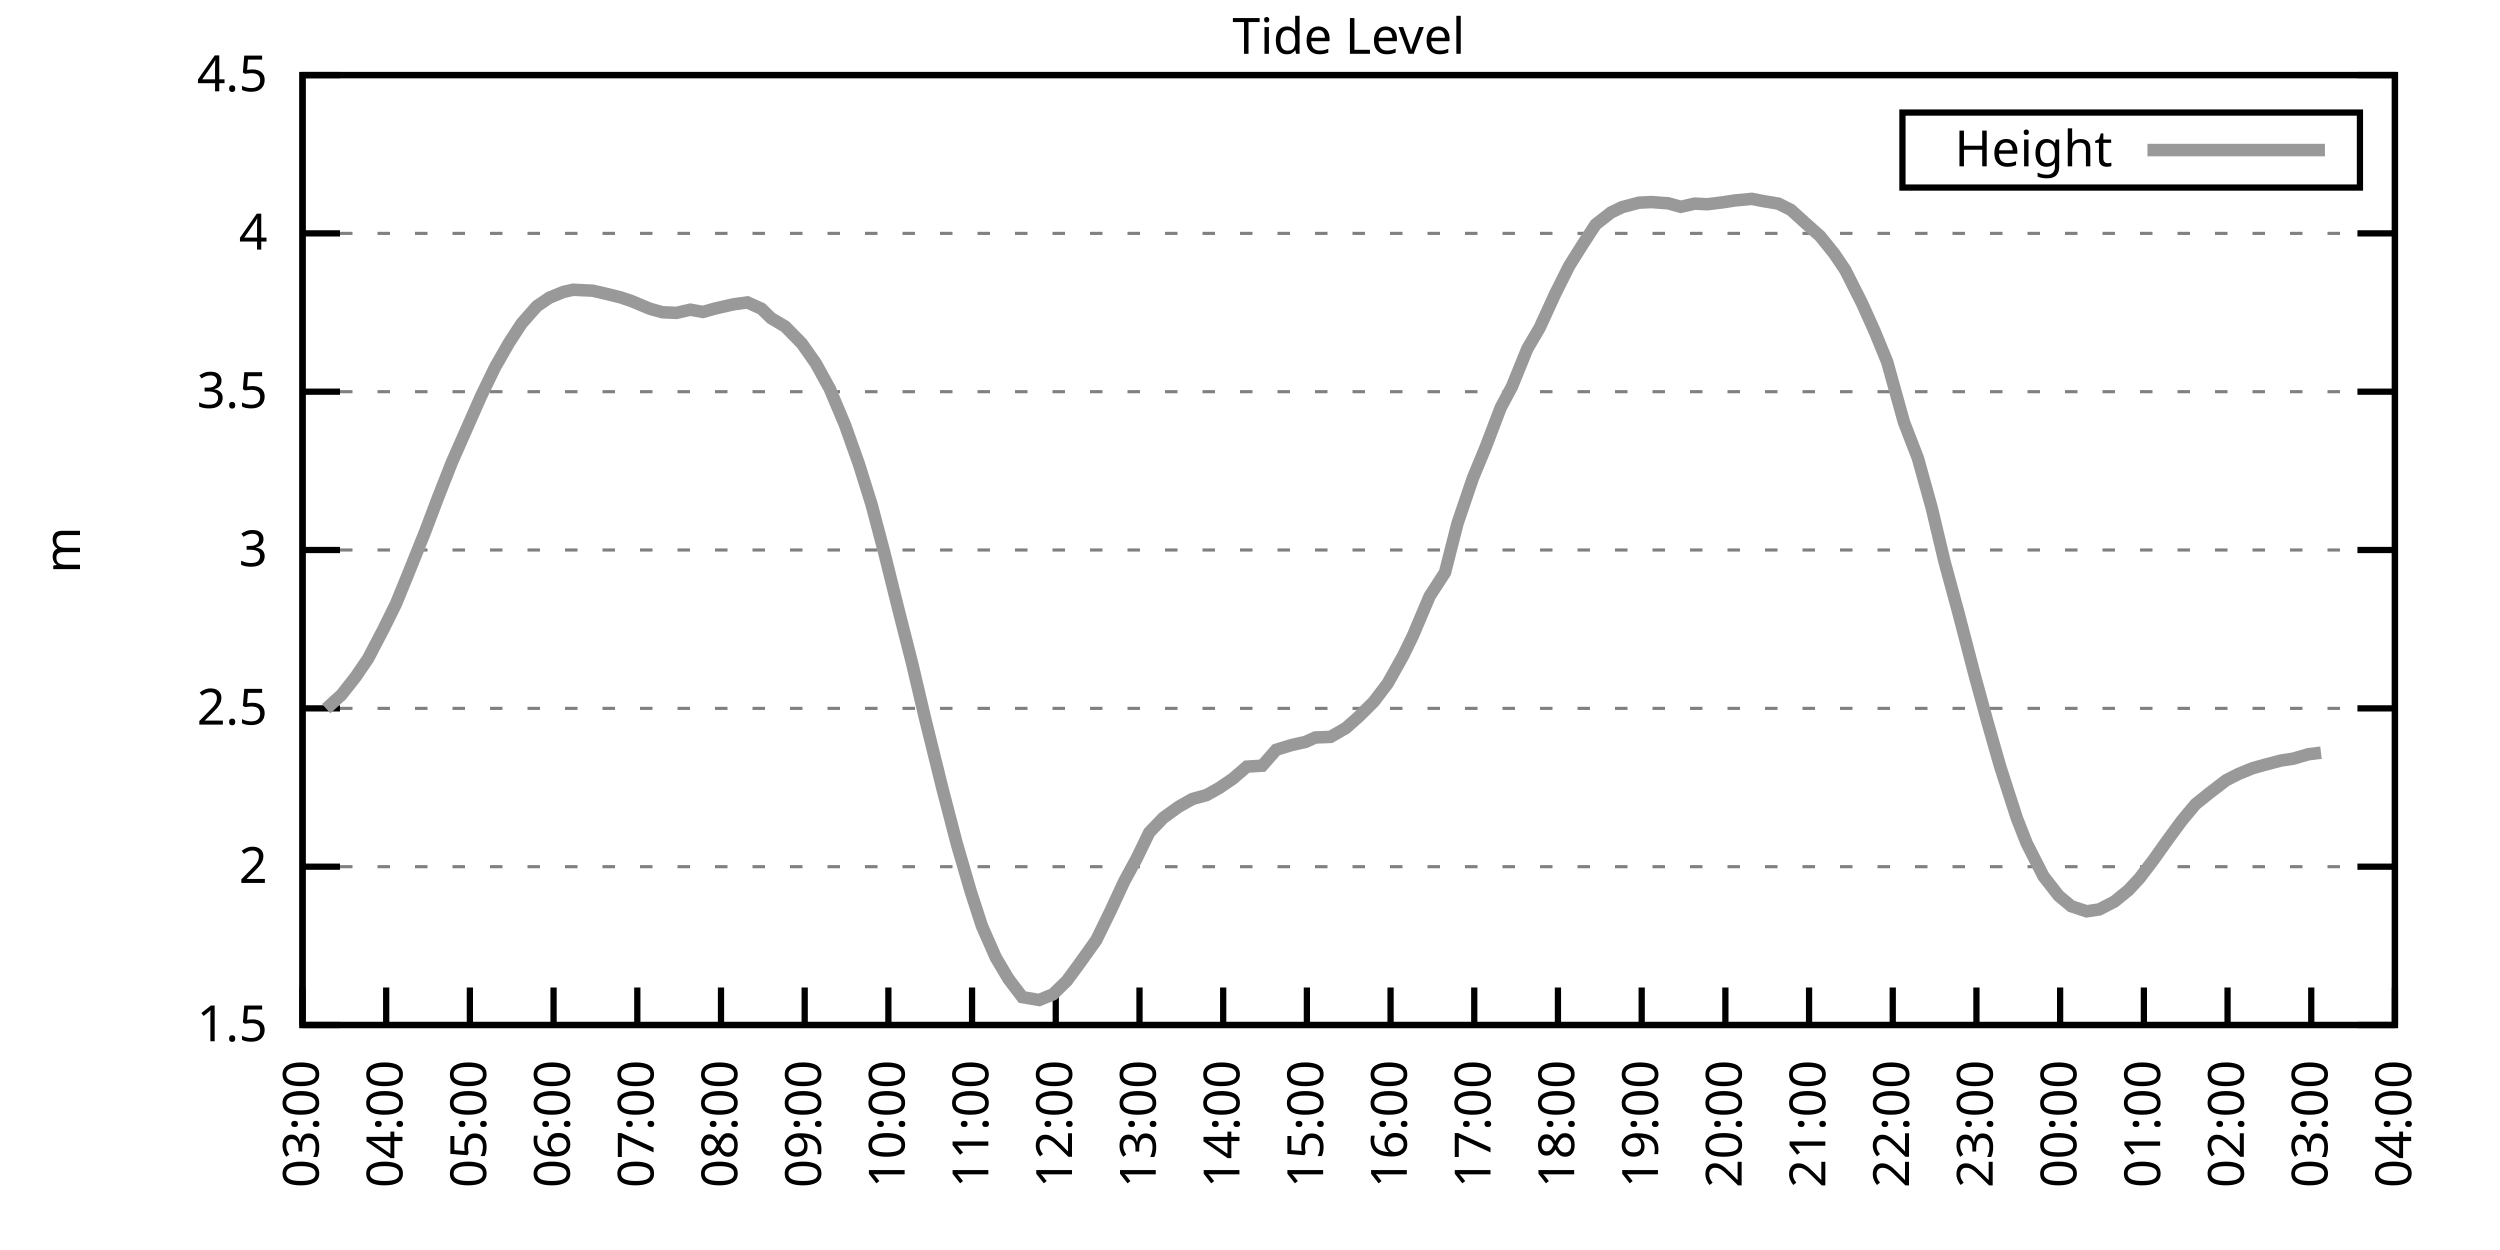
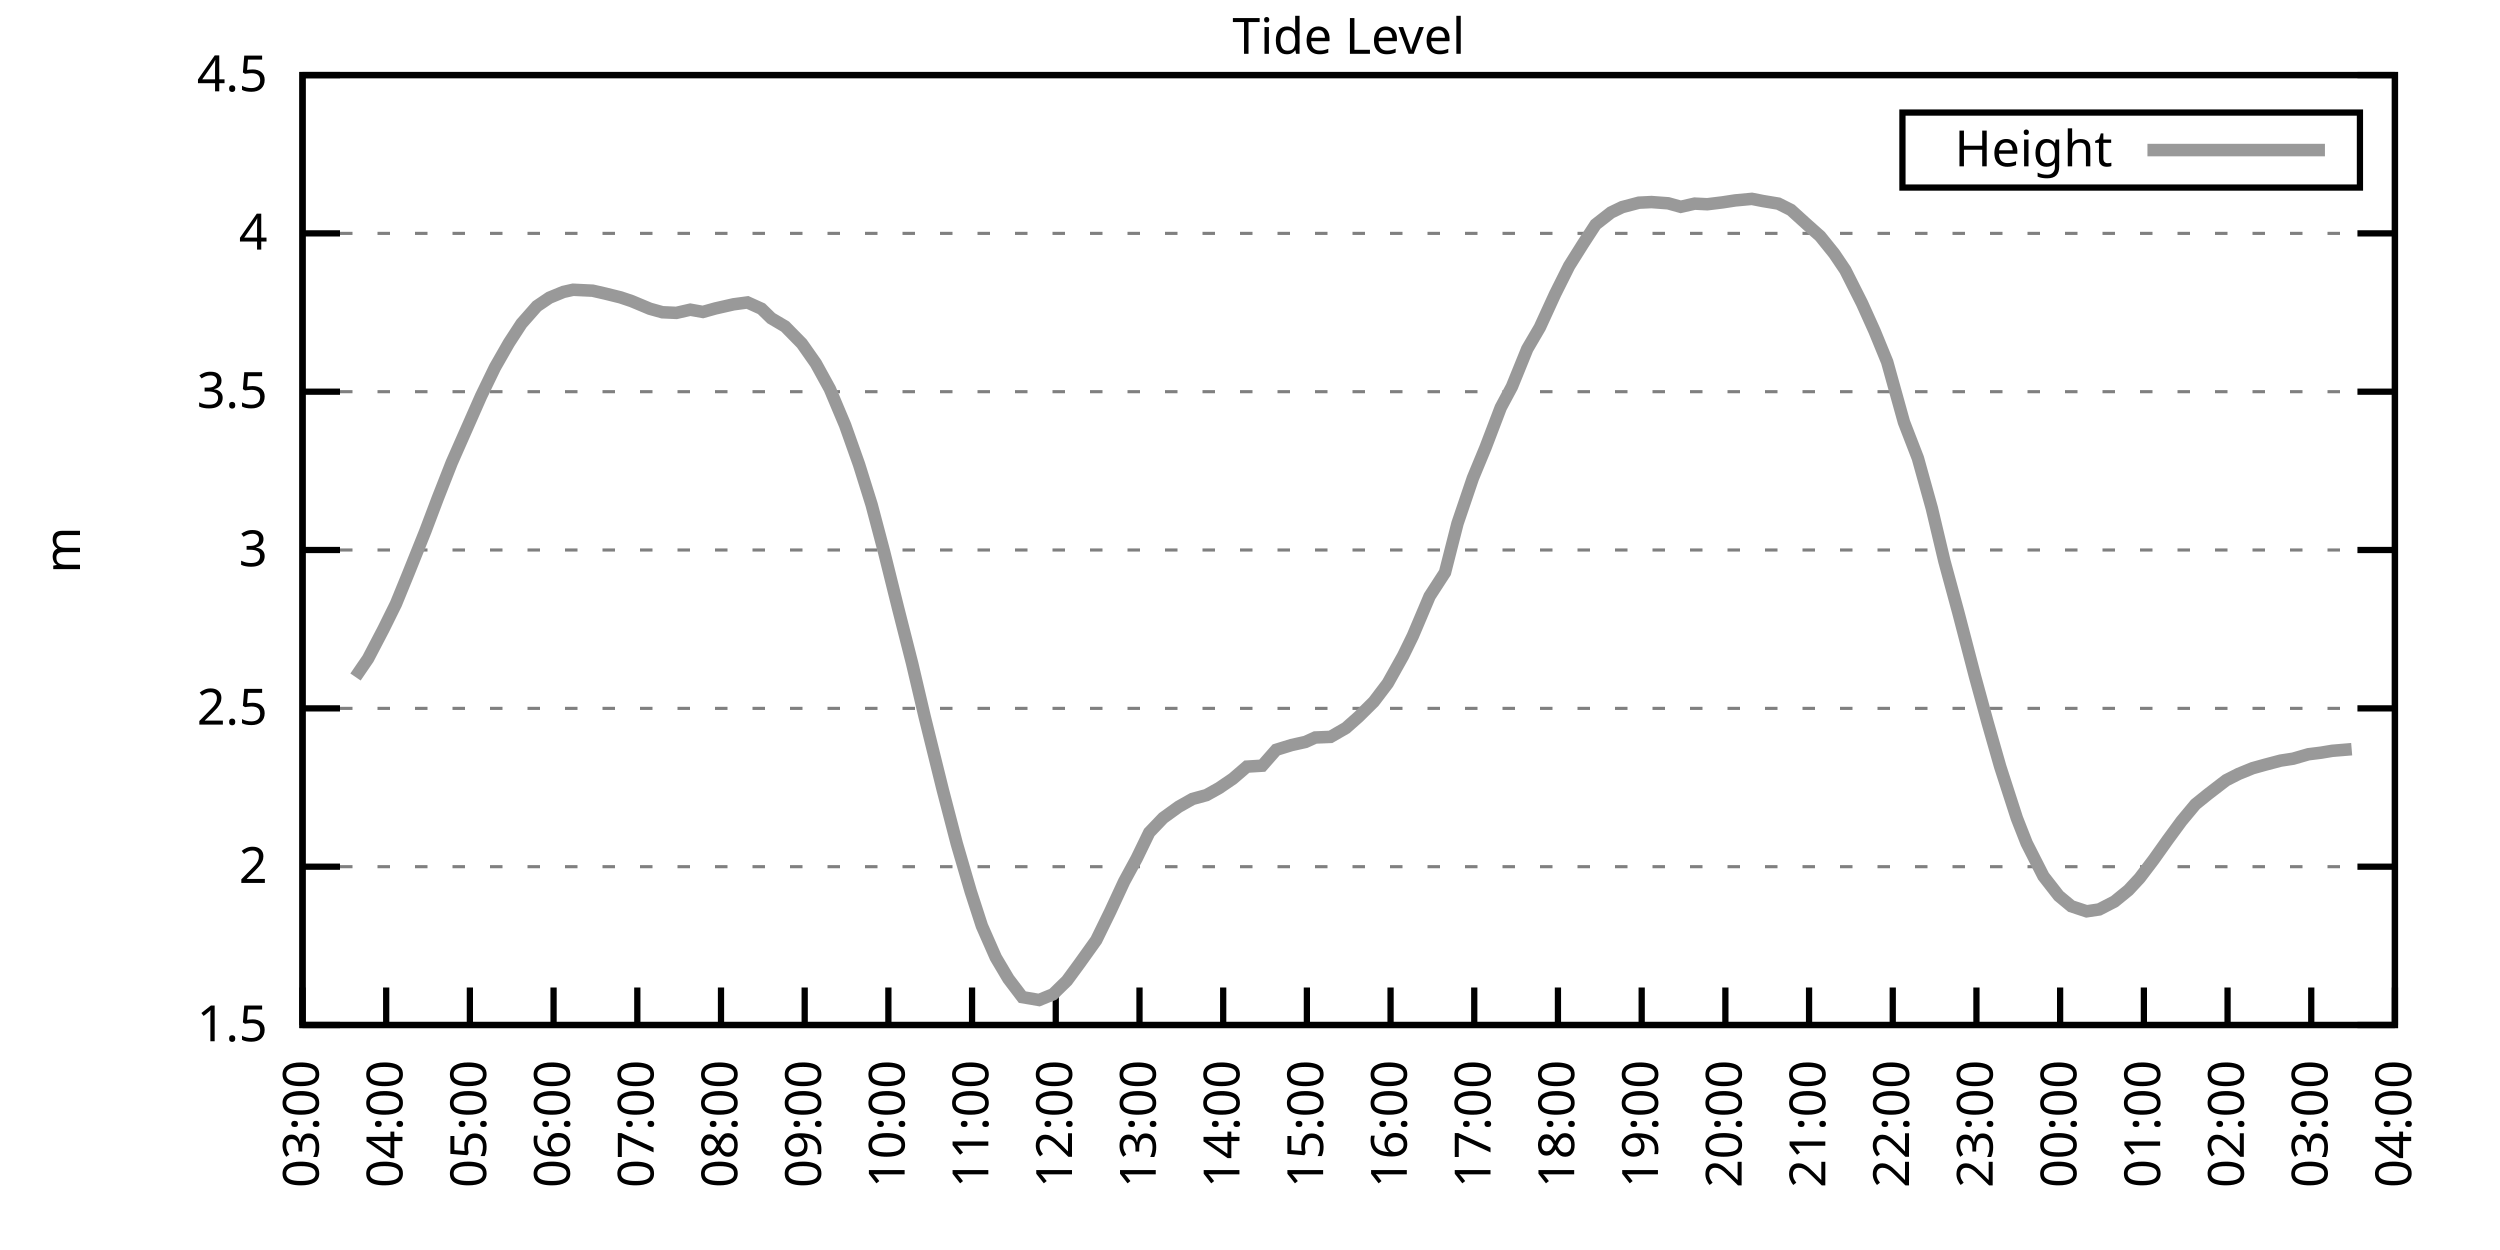
<svg xmlns="http://www.w3.org/2000/svg" xmlns:xlink="http://www.w3.org/1999/xlink" width="400" height="200" viewBox="0 0 400 200">
  <g id="gnuplot_canvas">
    <rect x="0" y="0" width="400" height="200" fill="none" />
    <defs>
      <circle id="gpDot" r="0.5" stroke-width="0.5" stroke="currentColor" />
      <path id="gpPt0" stroke-width="0.333" stroke="currentColor" d="M-1,0 h2 M0,-1 v2" />
      <path id="gpPt1" stroke-width="0.333" stroke="currentColor" d="M-1,-1 L1,1 M1,-1 L-1,1" />
      <path id="gpPt2" stroke-width="0.333" stroke="currentColor" d="M-1,0 L1,0 M0,-1 L0,1 M-1,-1 L1,1 M-1,1 L1,-1" />
      <rect id="gpPt3" stroke-width="0.333" stroke="currentColor" x="-1" y="-1" width="2" height="2" />
      <rect id="gpPt4" stroke-width="0.333" stroke="currentColor" fill="currentColor" x="-1" y="-1" width="2" height="2" />
      <circle id="gpPt5" stroke-width="0.333" stroke="currentColor" cx="0" cy="0" r="1" />
      <use xlink:href="#gpPt5" id="gpPt6" fill="currentColor" stroke="none" />
      <path id="gpPt7" stroke-width="0.333" stroke="currentColor" d="M0,-1.33 L-1.33,0.67 L1.33,0.67 z" />
      <use xlink:href="#gpPt7" id="gpPt8" fill="currentColor" stroke="none" />
      <use xlink:href="#gpPt7" id="gpPt9" stroke="currentColor" transform="rotate(180)" />
      <use xlink:href="#gpPt9" id="gpPt10" fill="currentColor" stroke="none" />
      <use xlink:href="#gpPt3" id="gpPt11" stroke="currentColor" transform="rotate(45)" />
      <use xlink:href="#gpPt11" id="gpPt12" fill="currentColor" stroke="none" />
      <path id="gpPt13" stroke-width="0.333" stroke="currentColor" d="M0,1.330 L1.265,0.411 L0.782,-1.067 L-0.782,-1.076 L-1.265,0.411 z" />
      <use xlink:href="#gpPt13" id="gpPt14" fill="currentColor" stroke="none" />
      <filter id="textbox" filterUnits="objectBoundingBox" x="0" y="0" height="1" width="1">
        <feFlood flood-color="white" flood-opacity="1" result="bgnd" />
        <feComposite in="SourceGraphic" in2="bgnd" operator="atop" />
      </filter>
      <filter id="greybox" filterUnits="objectBoundingBox" x="0" y="0" height="1" width="1">
        <feFlood flood-color="lightgrey" flood-opacity="1" result="grey" />
        <feComposite in="SourceGraphic" in2="grey" operator="atop" />
      </filter>
    </defs>
    <g fill="none" color="white" stroke="currentColor" stroke-width="1.00" stroke-linecap="butt" stroke-linejoin="miter">
</g>
    <g fill="none" color="black" stroke="currentColor" stroke-width="1.00" stroke-linecap="butt" stroke-linejoin="miter">
      <g stroke="none" shape-rendering="crispEdges">
        <polygon fill="rgb(255, 255, 255)" points="48.40,164.00 383.18,164.00 383.18,12.02 48.40,12.02 " />
      </g>
    </g>
    <g fill="none" color="black" stroke="currentColor" stroke-width="1.00" stroke-linecap="butt" stroke-linejoin="miter">
</g>
    <g fill="none" color="black" stroke="black" stroke-width="0.50" stroke-linecap="butt" stroke-linejoin="miter">
</g>
    <g fill="none" color="gray" stroke="currentColor" stroke-width="0.50" stroke-linecap="butt" stroke-linejoin="miter">
      <path stroke="gray" stroke-dasharray="2,4" class="gridline" d="M48.40,164.00 L383.19,164.00  " />
    </g>
    <g fill="none" color="gray" stroke="gray" stroke-width="1.00" stroke-linecap="butt" stroke-linejoin="miter">
</g>
    <g fill="none" color="black" stroke="currentColor" stroke-width="1.00" stroke-linecap="butt" stroke-linejoin="miter">
      <path stroke="black" d="M48.40,164.00 L54.40,164.00 M383.19,164.00 L377.19,164.00  " />
      <g transform="translate(42.80,166.60)" stroke="none" fill="black" font-family="Sans" font-size="8.00" text-anchor="end">
        <text>
          <tspan font-family="Sans"> 1.5</tspan>
        </text>
      </g>
    </g>
    <g fill="none" color="black" stroke="currentColor" stroke-width="1.00" stroke-linecap="butt" stroke-linejoin="miter">
</g>
    <g fill="none" color="black" stroke="black" stroke-width="0.50" stroke-linecap="butt" stroke-linejoin="miter">
</g>
    <g fill="none" color="gray" stroke="currentColor" stroke-width="0.50" stroke-linecap="butt" stroke-linejoin="miter">
      <path stroke="gray" stroke-dasharray="2,4" class="gridline" d="M48.40,138.67 L383.19,138.67  " />
    </g>
    <g fill="none" color="gray" stroke="gray" stroke-width="1.00" stroke-linecap="butt" stroke-linejoin="miter">
</g>
    <g fill="none" color="black" stroke="currentColor" stroke-width="1.00" stroke-linecap="butt" stroke-linejoin="miter">
      <path stroke="black" d="M48.40,138.67 L54.40,138.67 M383.19,138.67 L377.19,138.67  " />
      <g transform="translate(42.80,141.27)" stroke="none" fill="black" font-family="Sans" font-size="8.00" text-anchor="end">
        <text>
          <tspan font-family="Sans"> 2</tspan>
        </text>
      </g>
    </g>
    <g fill="none" color="black" stroke="currentColor" stroke-width="1.00" stroke-linecap="butt" stroke-linejoin="miter">
</g>
    <g fill="none" color="black" stroke="black" stroke-width="0.50" stroke-linecap="butt" stroke-linejoin="miter">
</g>
    <g fill="none" color="gray" stroke="currentColor" stroke-width="0.50" stroke-linecap="butt" stroke-linejoin="miter">
      <path stroke="gray" stroke-dasharray="2,4" class="gridline" d="M48.40,113.34 L383.19,113.34  " />
    </g>
    <g fill="none" color="gray" stroke="gray" stroke-width="1.00" stroke-linecap="butt" stroke-linejoin="miter">
</g>
    <g fill="none" color="black" stroke="currentColor" stroke-width="1.00" stroke-linecap="butt" stroke-linejoin="miter">
      <path stroke="black" d="M48.40,113.34 L54.40,113.34 M383.19,113.34 L377.19,113.34  " />
      <g transform="translate(42.80,115.94)" stroke="none" fill="black" font-family="Sans" font-size="8.00" text-anchor="end">
        <text>
          <tspan font-family="Sans"> 2.5</tspan>
        </text>
      </g>
    </g>
    <g fill="none" color="black" stroke="currentColor" stroke-width="1.00" stroke-linecap="butt" stroke-linejoin="miter">
</g>
    <g fill="none" color="black" stroke="black" stroke-width="0.50" stroke-linecap="butt" stroke-linejoin="miter">
</g>
    <g fill="none" color="gray" stroke="currentColor" stroke-width="0.50" stroke-linecap="butt" stroke-linejoin="miter">
      <path stroke="gray" stroke-dasharray="2,4" class="gridline" d="M48.40,88.00 L383.19,88.00  " />
    </g>
    <g fill="none" color="gray" stroke="gray" stroke-width="1.00" stroke-linecap="butt" stroke-linejoin="miter">
</g>
    <g fill="none" color="black" stroke="currentColor" stroke-width="1.00" stroke-linecap="butt" stroke-linejoin="miter">
      <path stroke="black" d="M48.40,88.00 L54.40,88.00 M383.19,88.00 L377.19,88.00  " />
      <g transform="translate(42.80,90.60)" stroke="none" fill="black" font-family="Sans" font-size="8.00" text-anchor="end">
        <text>
          <tspan font-family="Sans"> 3</tspan>
        </text>
      </g>
    </g>
    <g fill="none" color="black" stroke="currentColor" stroke-width="1.00" stroke-linecap="butt" stroke-linejoin="miter">
</g>
    <g fill="none" color="black" stroke="black" stroke-width="0.50" stroke-linecap="butt" stroke-linejoin="miter">
</g>
    <g fill="none" color="gray" stroke="currentColor" stroke-width="0.50" stroke-linecap="butt" stroke-linejoin="miter">
      <path stroke="gray" stroke-dasharray="2,4" class="gridline" d="M48.40,62.67 L383.19,62.67  " />
    </g>
    <g fill="none" color="gray" stroke="gray" stroke-width="1.00" stroke-linecap="butt" stroke-linejoin="miter">
</g>
    <g fill="none" color="black" stroke="currentColor" stroke-width="1.00" stroke-linecap="butt" stroke-linejoin="miter">
      <path stroke="black" d="M48.40,62.67 L54.40,62.67 M383.19,62.67 L377.19,62.67  " />
      <g transform="translate(42.80,65.27)" stroke="none" fill="black" font-family="Sans" font-size="8.00" text-anchor="end">
        <text>
          <tspan font-family="Sans"> 3.5</tspan>
        </text>
      </g>
    </g>
    <g fill="none" color="black" stroke="currentColor" stroke-width="1.00" stroke-linecap="butt" stroke-linejoin="miter">
</g>
    <g fill="none" color="black" stroke="black" stroke-width="0.50" stroke-linecap="butt" stroke-linejoin="miter">
</g>
    <g fill="none" color="gray" stroke="currentColor" stroke-width="0.50" stroke-linecap="butt" stroke-linejoin="miter">
      <path stroke="gray" stroke-dasharray="2,4" class="gridline" d="M48.40,37.34 L383.19,37.34  " />
    </g>
    <g fill="none" color="gray" stroke="gray" stroke-width="1.00" stroke-linecap="butt" stroke-linejoin="miter">
</g>
    <g fill="none" color="black" stroke="currentColor" stroke-width="1.00" stroke-linecap="butt" stroke-linejoin="miter">
      <path stroke="black" d="M48.40,37.34 L54.40,37.34 M383.19,37.34 L377.19,37.34  " />
      <g transform="translate(42.80,39.94)" stroke="none" fill="black" font-family="Sans" font-size="8.00" text-anchor="end">
        <text>
          <tspan font-family="Sans"> 4</tspan>
        </text>
      </g>
    </g>
    <g fill="none" color="black" stroke="currentColor" stroke-width="1.00" stroke-linecap="butt" stroke-linejoin="miter">
</g>
    <g fill="none" color="black" stroke="black" stroke-width="0.50" stroke-linecap="butt" stroke-linejoin="miter">
</g>
    <g fill="none" color="gray" stroke="currentColor" stroke-width="0.50" stroke-linecap="butt" stroke-linejoin="miter">
      <path stroke="gray" stroke-dasharray="2,4" class="gridline" d="M48.40,12.01 L383.19,12.01  " />
    </g>
    <g fill="none" color="gray" stroke="gray" stroke-width="1.00" stroke-linecap="butt" stroke-linejoin="miter">
</g>
    <g fill="none" color="black" stroke="currentColor" stroke-width="1.00" stroke-linecap="butt" stroke-linejoin="miter">
      <path stroke="black" d="M48.40,12.01 L54.40,12.01 M383.19,12.01 L377.19,12.01  " />
      <g transform="translate(42.80,14.61)" stroke="none" fill="black" font-family="Sans" font-size="8.00" text-anchor="end">
        <text>
          <tspan font-family="Sans"> 4.5</tspan>
        </text>
      </g>
    </g>
    <g fill="none" color="black" stroke="currentColor" stroke-width="1.00" stroke-linecap="butt" stroke-linejoin="miter">
      <path stroke="black" d="M48.40,164.00 L48.40,158.00  " />
      <g transform="translate(51.00,169.60) rotate(270.00)" stroke="none" fill="black" font-family="Sans" font-size="8.00" text-anchor="end">
        <text>
          <tspan font-family="Sans">03:00</tspan>
        </text>
      </g>
    </g>
    <g fill="none" color="black" stroke="currentColor" stroke-width="1.00" stroke-linecap="butt" stroke-linejoin="miter">
      <path stroke="black" d="M61.79,164.00 L61.79,158.00  " />
      <g transform="translate(64.39,169.60) rotate(270.00)" stroke="none" fill="black" font-family="Sans" font-size="8.00" text-anchor="end">
        <text>
          <tspan font-family="Sans">04:00</tspan>
        </text>
      </g>
    </g>
    <g fill="none" color="black" stroke="currentColor" stroke-width="1.00" stroke-linecap="butt" stroke-linejoin="miter">
      <path stroke="black" d="M75.18,164.00 L75.18,158.00  " />
      <g transform="translate(77.78,169.60) rotate(270.00)" stroke="none" fill="black" font-family="Sans" font-size="8.00" text-anchor="end">
        <text>
          <tspan font-family="Sans">05:00</tspan>
        </text>
      </g>
    </g>
    <g fill="none" color="black" stroke="currentColor" stroke-width="1.00" stroke-linecap="butt" stroke-linejoin="miter">
      <path stroke="black" d="M88.57,164.00 L88.57,158.00  " />
      <g transform="translate(91.17,169.60) rotate(270.00)" stroke="none" fill="black" font-family="Sans" font-size="8.00" text-anchor="end">
        <text>
          <tspan font-family="Sans">06:00</tspan>
        </text>
      </g>
    </g>
    <g fill="none" color="black" stroke="currentColor" stroke-width="1.00" stroke-linecap="butt" stroke-linejoin="miter">
      <path stroke="black" d="M101.97,164.00 L101.97,158.00  " />
      <g transform="translate(104.57,169.60) rotate(270.00)" stroke="none" fill="black" font-family="Sans" font-size="8.00" text-anchor="end">
        <text>
          <tspan font-family="Sans">07:00</tspan>
        </text>
      </g>
    </g>
    <g fill="none" color="black" stroke="currentColor" stroke-width="1.00" stroke-linecap="butt" stroke-linejoin="miter">
      <path stroke="black" d="M115.36,164.00 L115.36,158.00  " />
      <g transform="translate(117.96,169.60) rotate(270.00)" stroke="none" fill="black" font-family="Sans" font-size="8.00" text-anchor="end">
        <text>
          <tspan font-family="Sans">08:00</tspan>
        </text>
      </g>
    </g>
    <g fill="none" color="black" stroke="currentColor" stroke-width="1.00" stroke-linecap="butt" stroke-linejoin="miter">
      <path stroke="black" d="M128.75,164.00 L128.75,158.00  " />
      <g transform="translate(131.35,169.60) rotate(270.00)" stroke="none" fill="black" font-family="Sans" font-size="8.00" text-anchor="end">
        <text>
          <tspan font-family="Sans">09:00</tspan>
        </text>
      </g>
    </g>
    <g fill="none" color="black" stroke="currentColor" stroke-width="1.00" stroke-linecap="butt" stroke-linejoin="miter">
      <path stroke="black" d="M142.14,164.00 L142.14,158.00  " />
      <g transform="translate(144.74,169.60) rotate(270.00)" stroke="none" fill="black" font-family="Sans" font-size="8.00" text-anchor="end">
        <text>
          <tspan font-family="Sans">10:00</tspan>
        </text>
      </g>
    </g>
    <g fill="none" color="black" stroke="currentColor" stroke-width="1.00" stroke-linecap="butt" stroke-linejoin="miter">
      <path stroke="black" d="M155.53,164.00 L155.53,158.00  " />
      <g transform="translate(158.13,169.60) rotate(270.00)" stroke="none" fill="black" font-family="Sans" font-size="8.00" text-anchor="end">
        <text>
          <tspan font-family="Sans">11:00</tspan>
        </text>
      </g>
    </g>
    <g fill="none" color="black" stroke="currentColor" stroke-width="1.00" stroke-linecap="butt" stroke-linejoin="miter">
      <path stroke="black" d="M168.92,164.00 L168.92,158.00  " />
      <g transform="translate(171.52,169.60) rotate(270.00)" stroke="none" fill="black" font-family="Sans" font-size="8.00" text-anchor="end">
        <text>
          <tspan font-family="Sans">12:00</tspan>
        </text>
      </g>
    </g>
    <g fill="none" color="black" stroke="currentColor" stroke-width="1.00" stroke-linecap="butt" stroke-linejoin="miter">
      <path stroke="black" d="M182.32,164.00 L182.32,158.00  " />
      <g transform="translate(184.92,169.60) rotate(270.00)" stroke="none" fill="black" font-family="Sans" font-size="8.00" text-anchor="end">
        <text>
          <tspan font-family="Sans">13:00</tspan>
        </text>
      </g>
    </g>
    <g fill="none" color="black" stroke="currentColor" stroke-width="1.00" stroke-linecap="butt" stroke-linejoin="miter">
      <path stroke="black" d="M195.71,164.00 L195.71,158.00  " />
      <g transform="translate(198.31,169.60) rotate(270.00)" stroke="none" fill="black" font-family="Sans" font-size="8.00" text-anchor="end">
        <text>
          <tspan font-family="Sans">14:00</tspan>
        </text>
      </g>
    </g>
    <g fill="none" color="black" stroke="currentColor" stroke-width="1.00" stroke-linecap="butt" stroke-linejoin="miter">
      <path stroke="black" d="M209.10,164.00 L209.10,158.00  " />
      <g transform="translate(211.70,169.60) rotate(270.00)" stroke="none" fill="black" font-family="Sans" font-size="8.00" text-anchor="end">
        <text>
          <tspan font-family="Sans">15:00</tspan>
        </text>
      </g>
    </g>
    <g fill="none" color="black" stroke="currentColor" stroke-width="1.00" stroke-linecap="butt" stroke-linejoin="miter">
      <path stroke="black" d="M222.49,164.00 L222.49,158.00  " />
      <g transform="translate(225.09,169.60) rotate(270.00)" stroke="none" fill="black" font-family="Sans" font-size="8.00" text-anchor="end">
        <text>
          <tspan font-family="Sans">16:00</tspan>
        </text>
      </g>
    </g>
    <g fill="none" color="black" stroke="currentColor" stroke-width="1.00" stroke-linecap="butt" stroke-linejoin="miter">
      <path stroke="black" d="M235.88,164.00 L235.88,158.00  " />
      <g transform="translate(238.48,169.60) rotate(270.00)" stroke="none" fill="black" font-family="Sans" font-size="8.00" text-anchor="end">
        <text>
          <tspan font-family="Sans">17:00</tspan>
        </text>
      </g>
    </g>
    <g fill="none" color="black" stroke="currentColor" stroke-width="1.00" stroke-linecap="butt" stroke-linejoin="miter">
      <path stroke="black" d="M249.27,164.00 L249.27,158.00  " />
      <g transform="translate(251.87,169.60) rotate(270.00)" stroke="none" fill="black" font-family="Sans" font-size="8.00" text-anchor="end">
        <text>
          <tspan font-family="Sans">18:00</tspan>
        </text>
      </g>
    </g>
    <g fill="none" color="black" stroke="currentColor" stroke-width="1.00" stroke-linecap="butt" stroke-linejoin="miter">
      <path stroke="black" d="M262.67,164.00 L262.67,158.00  " />
      <g transform="translate(265.27,169.60) rotate(270.00)" stroke="none" fill="black" font-family="Sans" font-size="8.00" text-anchor="end">
        <text>
          <tspan font-family="Sans">19:00</tspan>
        </text>
      </g>
    </g>
    <g fill="none" color="black" stroke="currentColor" stroke-width="1.00" stroke-linecap="butt" stroke-linejoin="miter">
      <path stroke="black" d="M276.06,164.00 L276.06,158.00  " />
      <g transform="translate(278.66,169.60) rotate(270.00)" stroke="none" fill="black" font-family="Sans" font-size="8.00" text-anchor="end">
        <text>
          <tspan font-family="Sans">20:00</tspan>
        </text>
      </g>
    </g>
    <g fill="none" color="black" stroke="currentColor" stroke-width="1.00" stroke-linecap="butt" stroke-linejoin="miter">
      <path stroke="black" d="M289.45,164.00 L289.45,158.00  " />
      <g transform="translate(292.05,169.60) rotate(270.00)" stroke="none" fill="black" font-family="Sans" font-size="8.00" text-anchor="end">
        <text>
          <tspan font-family="Sans">21:00</tspan>
        </text>
      </g>
    </g>
    <g fill="none" color="black" stroke="currentColor" stroke-width="1.00" stroke-linecap="butt" stroke-linejoin="miter">
      <path stroke="black" d="M302.84,164.00 L302.84,158.00  " />
      <g transform="translate(305.44,169.60) rotate(270.00)" stroke="none" fill="black" font-family="Sans" font-size="8.00" text-anchor="end">
        <text>
          <tspan font-family="Sans">22:00</tspan>
        </text>
      </g>
    </g>
    <g fill="none" color="black" stroke="currentColor" stroke-width="1.00" stroke-linecap="butt" stroke-linejoin="miter">
      <path stroke="black" d="M316.23,164.00 L316.23,158.00  " />
      <g transform="translate(318.83,169.60) rotate(270.00)" stroke="none" fill="black" font-family="Sans" font-size="8.00" text-anchor="end">
        <text>
          <tspan font-family="Sans">23:00</tspan>
        </text>
      </g>
    </g>
    <g fill="none" color="black" stroke="currentColor" stroke-width="1.00" stroke-linecap="butt" stroke-linejoin="miter">
      <path stroke="black" d="M329.62,164.00 L329.62,158.00  " />
      <g transform="translate(332.22,169.60) rotate(270.00)" stroke="none" fill="black" font-family="Sans" font-size="8.00" text-anchor="end">
        <text>
          <tspan font-family="Sans">00:00</tspan>
        </text>
      </g>
    </g>
    <g fill="none" color="black" stroke="currentColor" stroke-width="1.00" stroke-linecap="butt" stroke-linejoin="miter">
      <path stroke="black" d="M343.02,164.00 L343.02,158.00  " />
      <g transform="translate(345.62,169.60) rotate(270.00)" stroke="none" fill="black" font-family="Sans" font-size="8.00" text-anchor="end">
        <text>
          <tspan font-family="Sans">01:00</tspan>
        </text>
      </g>
    </g>
    <g fill="none" color="black" stroke="currentColor" stroke-width="1.00" stroke-linecap="butt" stroke-linejoin="miter">
      <path stroke="black" d="M356.41,164.00 L356.41,158.00  " />
      <g transform="translate(359.01,169.60) rotate(270.00)" stroke="none" fill="black" font-family="Sans" font-size="8.00" text-anchor="end">
        <text>
          <tspan font-family="Sans">02:00</tspan>
        </text>
      </g>
    </g>
    <g fill="none" color="black" stroke="currentColor" stroke-width="1.00" stroke-linecap="butt" stroke-linejoin="miter">
      <path stroke="black" d="M369.80,164.00 L369.80,158.00  " />
      <g transform="translate(372.40,169.60) rotate(270.00)" stroke="none" fill="black" font-family="Sans" font-size="8.00" text-anchor="end">
        <text>
          <tspan font-family="Sans">03:00</tspan>
        </text>
      </g>
    </g>
    <g fill="none" color="black" stroke="currentColor" stroke-width="1.00" stroke-linecap="butt" stroke-linejoin="miter">
      <path stroke="black" d="M383.19,164.00 L383.19,158.00  " />
      <g transform="translate(385.79,169.60) rotate(270.00)" stroke="none" fill="black" font-family="Sans" font-size="8.00" text-anchor="end">
        <text>
          <tspan font-family="Sans">04:00</tspan>
        </text>
      </g>
    </g>
    <g fill="none" color="black" stroke="currentColor" stroke-width="1.00" stroke-linecap="butt" stroke-linejoin="miter">
</g>
    <g fill="none" color="black" stroke="currentColor" stroke-width="1.00" stroke-linecap="butt" stroke-linejoin="miter">
      <path stroke="black" d="M48.40,12.01 L48.40,164.00 L383.19,164.00 L383.19,12.01 L48.40,12.01 Z  " />
    </g>
    <g fill="none" color="black" stroke="currentColor" stroke-width="1.00" stroke-linecap="butt" stroke-linejoin="miter">
</g>
    <g fill="none" color="black" stroke="currentColor" stroke-width="1.00" stroke-linecap="butt" stroke-linejoin="miter">
      <path stroke="black" d="M304.39,30.01 L304.39,18.01 L377.59,18.01 L377.59,30.01 L304.39,30.01 Z  " />
    </g>
    <g id="Tide_level_plot_1">
      <g fill="none" color="white" stroke="black" stroke-width="2.00" stroke-linecap="butt" stroke-linejoin="miter">
</g>
      <g fill="none" color="black" stroke="currentColor" stroke-width="2.00" stroke-linecap="butt" stroke-linejoin="miter">
        <g transform="translate(337.99,26.61)" stroke="none" fill="black" font-family="Sans" font-size="8.00" text-anchor="end">
          <text>
            <tspan font-family="Sans">Height</tspan>
          </text>
        </g>
      </g>
      <g fill="none" color="black" stroke="currentColor" stroke-width="2.00" stroke-linecap="butt" stroke-linejoin="miter">
-         <path stroke="rgb(153, 153, 153)" d="M343.59,24.01 L371.99,24.01 M52.19,113.39 L54.65,111.16 L56.88,108.32 L58.89,105.38 L61.35,100.67 L63.35,96.62   L65.36,91.70 L68.04,85.02 L70.05,79.70 L72.28,74.02 L76.97,63.38 L79.20,58.77 L81.43,54.87 L83.44,51.78   L85.90,48.99 L87.91,47.63 L90.14,46.71 L91.70,46.36 L94.82,46.51 L96.83,46.97 L99.29,47.58 L101.07,48.18   L103.98,49.40 L105.98,49.96 L108.22,50.06 L110.45,49.55 L112.46,49.91 L114.47,49.35 L117.37,48.69 L119.60,48.39   L121.83,49.40 L123.39,50.92 L125.62,52.24 L128.30,54.97 L130.54,58.16 L132.77,62.22 L135.22,68.04 L137.45,74.33   L139.46,80.76 L141.47,88.36 L143.70,97.33 L145.94,106.14 L147.94,114.65 L150.85,126.41 L153.08,134.97 L155.31,142.62   L157.10,148.14 L159.33,153.21 L161.34,156.60 L163.57,159.54 L166.25,160.00 L168.48,159.09 L170.71,156.91 L172.72,154.17   L175.40,150.42 L177.63,145.86 L179.86,141.05 L181.87,137.35 L183.88,133.20 L186.11,130.87 L188.57,129.09 L190.80,127.83   L193.03,127.22 L195.04,126.10 L197.27,124.58 L199.50,122.66 L201.96,122.51 L204.19,119.97 L206.64,119.21 L208.88,118.71   L210.44,118.00 L212.89,117.90 L215.35,116.48 L217.36,114.70 L219.81,112.27 L222.04,109.33 L224.50,104.93 L226.06,101.73   L228.74,95.40 L231.20,91.60 L233.20,83.75 L235.66,76.50 L237.67,71.64 L240.12,65.21 L241.91,61.86 L244.36,55.83   L246.37,52.39 L248.83,47.02 L251.06,42.56 L253.29,39.01 L255.30,35.92 L257.76,34.00 L259.54,33.14 L262.22,32.43   L264.23,32.33 L266.91,32.53 L268.92,33.09 L271.15,32.58 L273.16,32.68 L275.61,32.38 L277.62,32.07 L280.30,31.82   L282.08,32.17 L284.54,32.58 L286.55,33.59 L289.23,36.02 L291.23,37.80 L293.47,40.58 L295.25,43.22 L297.93,48.54   L299.94,53.00 L301.95,57.91 L304.63,67.54 L306.86,73.31 L309.09,81.32 L311.10,89.78 L313.33,97.99 L316.01,108.27   L318.02,115.62 L320.03,122.66 L322.70,130.92 L324.27,134.92 L326.95,140.19 L329.40,143.33 L331.41,145.00 L333.86,145.81   L335.87,145.51 L338.33,144.24 L340.56,142.42 L342.35,140.49 L344.58,137.55 L346.81,134.41 L349.04,131.37 L351.27,128.69   L353.28,127.07 L356.18,124.84 L358.19,123.82 L360.42,122.91 L362.43,122.35 L364.89,121.70 L366.90,121.39 L369.35,120.68   L371.36,120.43  " />
+         <path stroke="rgb(153, 153, 153)" d="M343.59,24.01 L371.99,24.01 M56.88,108.32 L58.89,105.38 L61.35,100.67 L63.35,96.62 L65.36,91.70 L68.04,85.02   L70.05,79.70 L72.28,74.02 L76.97,63.38 L79.20,58.77 L81.43,54.87 L83.44,51.78 L85.90,48.99 L87.91,47.63   L90.14,46.71 L91.70,46.36 L94.82,46.51 L96.83,46.97 L99.29,47.58 L101.07,48.18 L103.98,49.40 L105.98,49.96   L108.22,50.06 L110.45,49.55 L112.46,49.91 L114.47,49.35 L117.37,48.69 L119.60,48.39 L121.83,49.40 L123.39,50.92   L125.62,52.24 L128.30,54.97 L130.54,58.16 L132.77,62.22 L135.22,68.04 L137.45,74.33 L139.46,80.76 L141.47,88.36   L143.70,97.33 L145.94,106.14 L147.94,114.65 L150.85,126.41 L153.08,134.97 L155.31,142.62 L157.10,148.14 L159.33,153.21   L161.34,156.60 L163.57,159.54 L166.25,160.00 L168.48,159.09 L170.71,156.91 L172.72,154.17 L175.40,150.42 L177.63,145.86   L179.86,141.05 L181.87,137.35 L183.88,133.20 L186.11,130.87 L188.57,129.09 L190.80,127.83 L193.03,127.22 L195.04,126.10   L197.27,124.58 L199.50,122.66 L201.96,122.51 L204.19,119.97 L206.64,119.21 L208.88,118.71 L210.44,118.00 L212.89,117.90   L215.35,116.48 L217.36,114.70 L219.81,112.27 L222.04,109.33 L224.50,104.93 L226.06,101.73 L228.74,95.40 L231.20,91.60   L233.20,83.75 L235.66,76.50 L237.67,71.64 L240.12,65.21 L241.91,61.86 L244.36,55.83 L246.37,52.39 L248.83,47.02   L251.06,42.56 L253.29,39.01 L255.30,35.92 L257.76,34.00 L259.54,33.14 L262.22,32.43 L264.23,32.33 L266.91,32.53   L268.92,33.09 L271.15,32.58 L273.16,32.68 L275.61,32.38 L277.62,32.07 L280.30,31.82 L282.08,32.17 L284.54,32.58   L286.55,33.59 L289.23,36.02 L291.23,37.80 L293.47,40.58 L295.25,43.22 L297.93,48.54 L299.94,53.00 L301.95,57.91   L304.63,67.54 L306.86,73.31 L309.09,81.32 L311.10,89.78 L313.33,97.99 L316.01,108.27 L318.02,115.62 L320.03,122.66   L322.70,130.92 L324.27,134.92 L326.95,140.19 L329.40,143.33 L331.41,145.00 L333.86,145.81 L335.87,145.51 L338.33,144.24   L340.56,142.42 L342.35,140.49 L344.58,137.55 L346.81,134.41 L349.04,131.37 L351.27,128.69 L353.28,127.07 L356.18,124.84   L358.19,123.82 L360.42,122.91 L362.43,122.35 L364.89,121.70 L366.90,121.39 L369.35,120.68 L371.36,120.43 L373.15,120.13   L376.27,119.87  " />
      </g>
    </g>
    <g fill="none" color="black" stroke="currentColor" stroke-width="2.00" stroke-linecap="butt" stroke-linejoin="miter">
</g>
    <g fill="none" color="black" stroke="black" stroke-width="1.00" stroke-linecap="butt" stroke-linejoin="miter">
</g>
    <g fill="none" color="black" stroke="currentColor" stroke-width="1.00" stroke-linecap="butt" stroke-linejoin="miter">
      <path stroke="black" d="M48.40,12.01 L48.40,164.00 L383.19,164.00 L383.19,12.01 L48.40,12.01 Z  " />
      <g transform="translate(12.80,88.01) rotate(270.00)" stroke="none" fill="black" font-family="Sans" font-size="8.00" text-anchor="middle">
        <text>
          <tspan font-family="Sans">m</tspan>
        </text>
      </g>
    </g>
    <g fill="none" color="black" stroke="currentColor" stroke-width="1.00" stroke-linecap="butt" stroke-linejoin="miter">
</g>
    <g fill="none" color="black" stroke="currentColor" stroke-width="1.00" stroke-linecap="butt" stroke-linejoin="miter">
      <g transform="translate(215.79,8.61)" stroke="none" fill="black" font-family="Sans" font-size="8.00" text-anchor="middle">
        <text>
          <tspan font-family="Sans">Tide Level</tspan>
        </text>
      </g>
    </g>
    <g fill="none" color="black" stroke="currentColor" stroke-width="1.00" stroke-linecap="butt" stroke-linejoin="miter">
</g>
  </g>
</svg>
